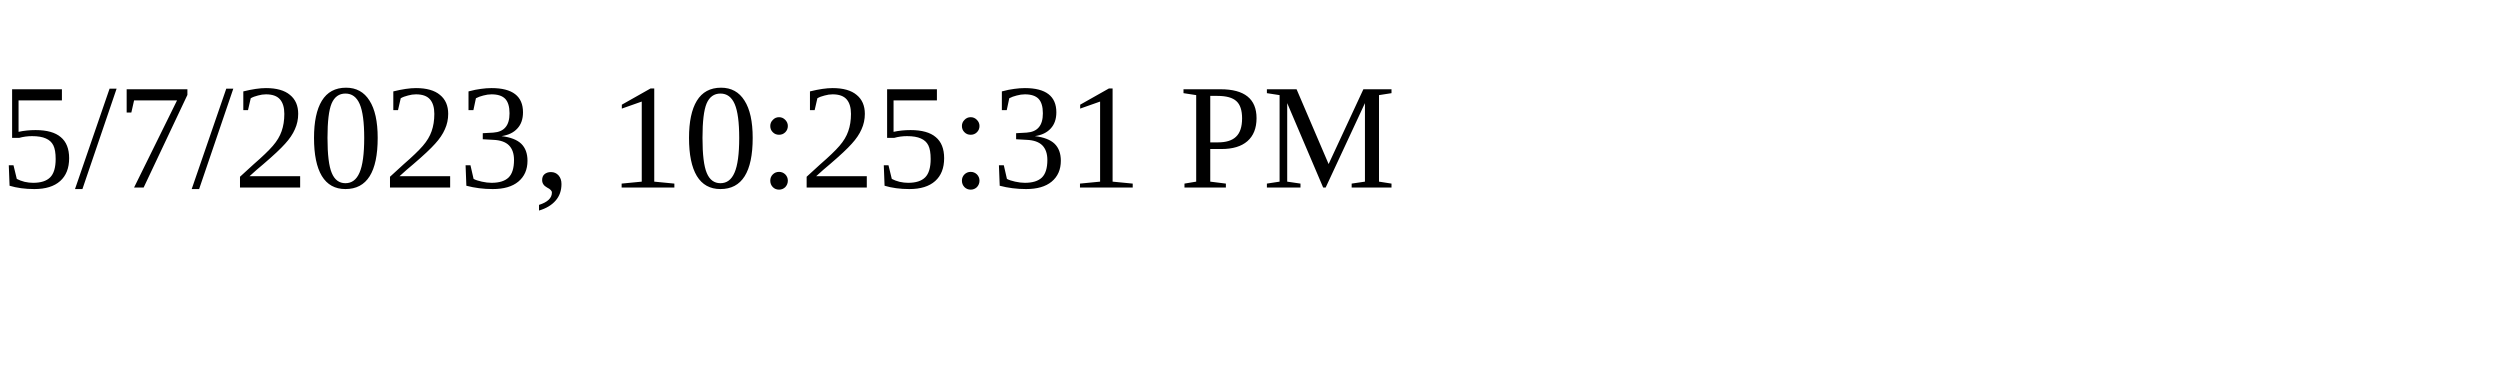
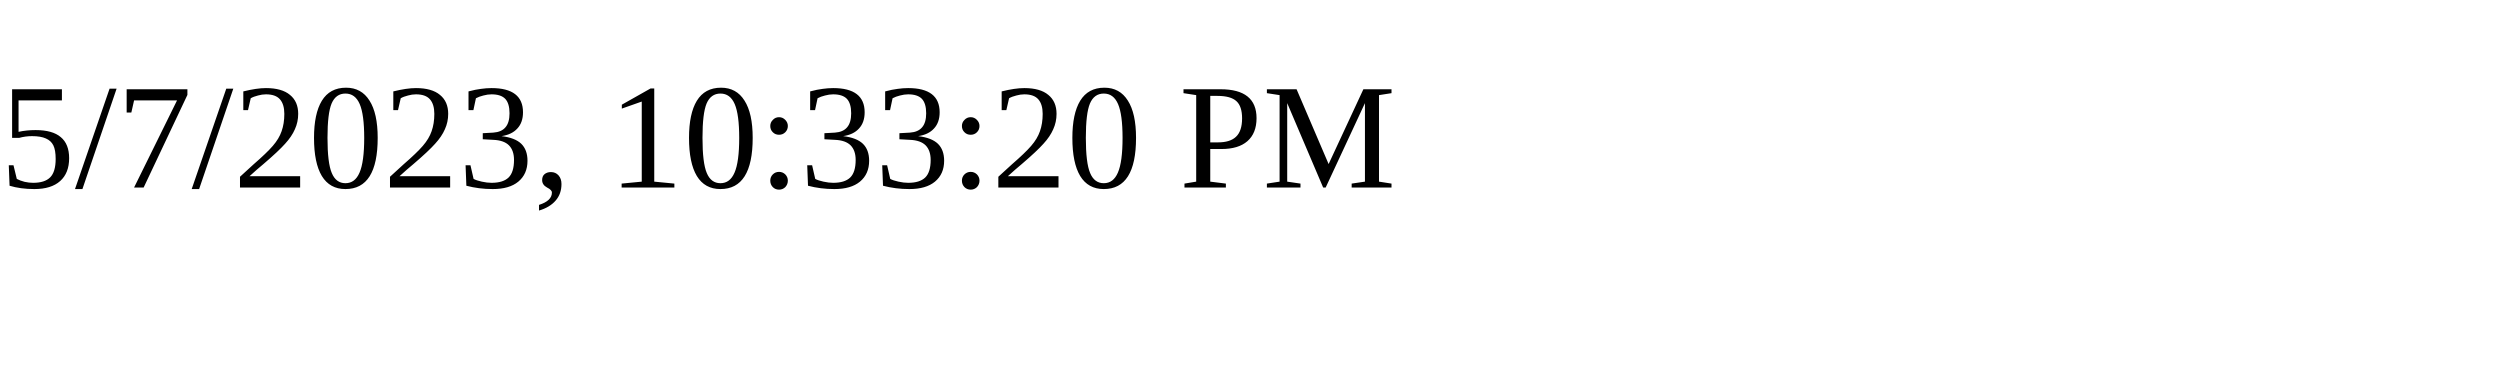
<svg xmlns="http://www.w3.org/2000/svg" height="30" width="200">
-   <text x="0" y="15">5/7/2023, 10:25:31 PM</text>
+   <text x="0" y="15">5/7/2023, 10:33:20 PM</text>
</svg>
